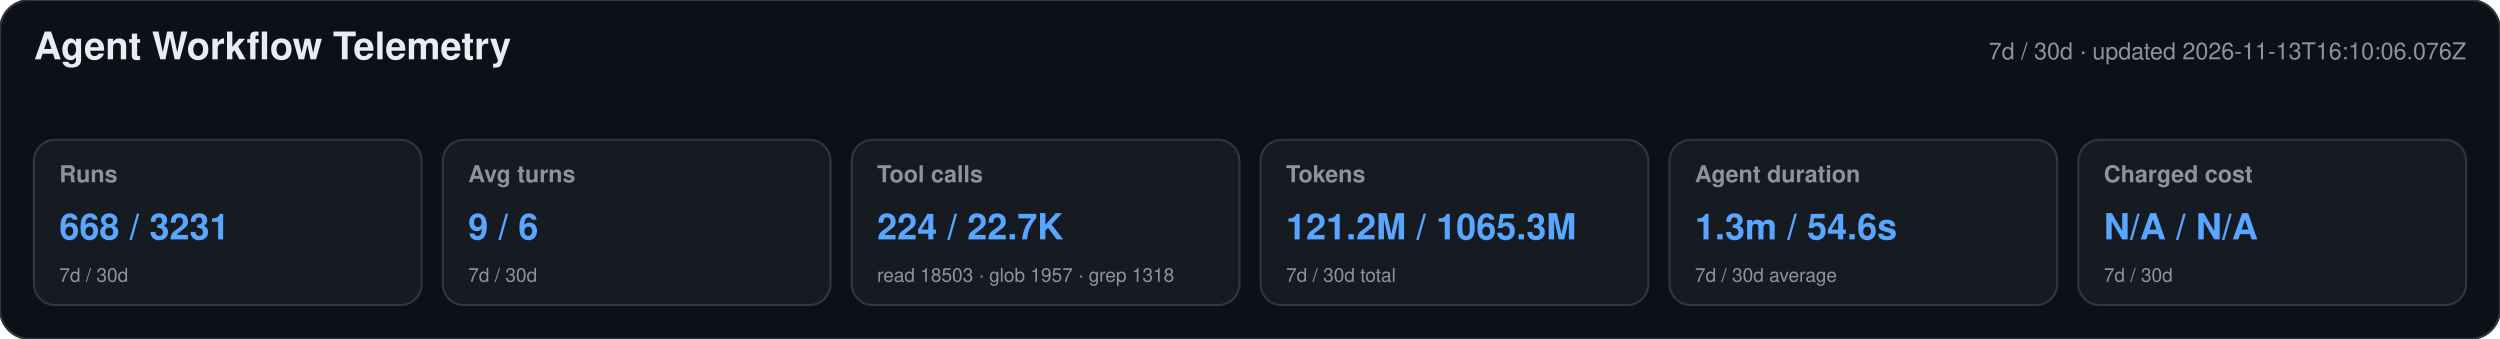
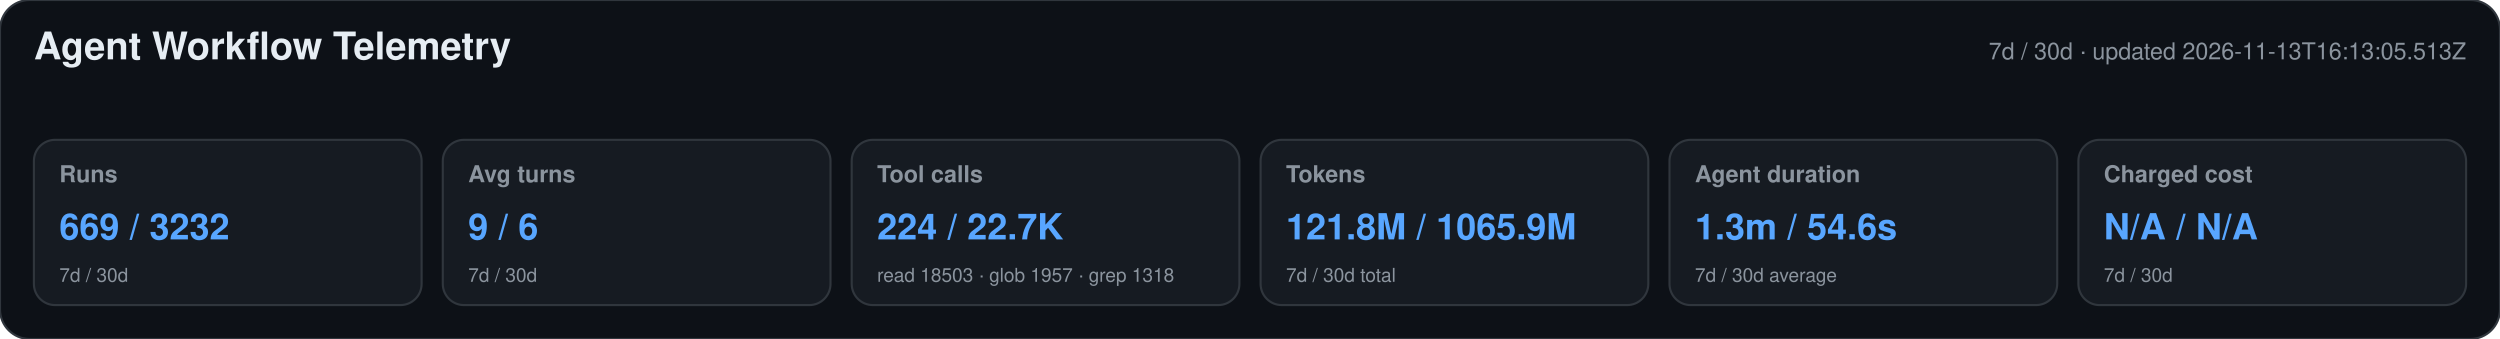
<svg xmlns="http://www.w3.org/2000/svg" width="1180" height="160" viewBox="0 0 1180 160" role="img" aria-labelledby="title desc">
  <style>text{font-family:-apple-system,BlinkMacSystemFont,"Segoe UI",Helvetica,Arial,sans-serif}.heading{font-size:18px;font-weight:650;fill:#e6edf3}.meta,.label,.secondary{fill:#8b949e}.meta,.label{font-size:11px}.label{font-weight:600}.primary{font-size:17px;font-weight:700;fill:#58a6ff}.secondary{font-size:9px}</style>
  <rect width="1180" height="160" rx="14" fill="#0d1117" stroke="#30363d" />
  <text x="16" y="28" class="heading">Agent Workflow Telemetry</text>
-   <text x="1164" y="28" text-anchor="end" class="meta">7d / 30d · updated 2026-11-13T16:10:06.076Z</text>
+   <text x="1164" y="28" text-anchor="end" class="meta">7d / 30d · updated 2026-11-13T16:13:05.513Z</text>
  <g>
    <rect x="16" y="66" width="183" height="78" rx="10" fill="#161b22" stroke="#30363d" />
    <text x="28" y="86" class="label">Runs</text>
-     <text x="28" y="113" class="primary">668 / 3231</text>
+     <text x="28" y="113" class="primary">669 / 3232</text>
    <text x="28" y="133" class="secondary">7d / 30d</text>
  </g>
  <g>
    <rect x="209" y="66" width="183" height="78" rx="10" fill="#161b22" stroke="#30363d" />
    <text x="221" y="86" class="label">Avg turns</text>
    <text x="221" y="113" class="primary">9 / 6</text>
    <text x="221" y="133" class="secondary">7d / 30d</text>
  </g>
  <g>
    <rect x="402" y="66" width="183" height="78" rx="10" fill="#161b22" stroke="#30363d" />
    <text x="414" y="86" class="label">Tool calls</text>
    <text x="414" y="113" class="primary">224 / 22.7K</text>
    <text x="414" y="133" class="secondary">read 18503 · glob 1957 · grep 1318</text>
  </g>
  <g>
    <rect x="595" y="66" width="183" height="78" rx="10" fill="#161b22" stroke="#30363d" />
    <text x="607" y="86" class="label">Tokens</text>
-     <text x="607" y="113" class="primary">121.2M / 1065.3M</text>
+     <text x="607" y="113" class="primary">121.8M / 1065.9M</text>
    <text x="607" y="133" class="secondary">7d / 30d total</text>
  </g>
  <g>
    <rect x="788" y="66" width="183" height="78" rx="10" fill="#161b22" stroke="#30363d" />
    <text x="800" y="86" class="label">Agent duration</text>
    <text x="800" y="113" class="primary">1.3m / 54.6s</text>
    <text x="800" y="133" class="secondary">7d / 30d average</text>
  </g>
  <g>
    <rect x="981" y="66" width="183" height="78" rx="10" fill="#161b22" stroke="#30363d" />
    <text x="993" y="86" class="label">Charged cost</text>
    <text x="993" y="113" class="primary">N/A / N/A</text>
    <text x="993" y="133" class="secondary">7d / 30d</text>
  </g>
</svg>
